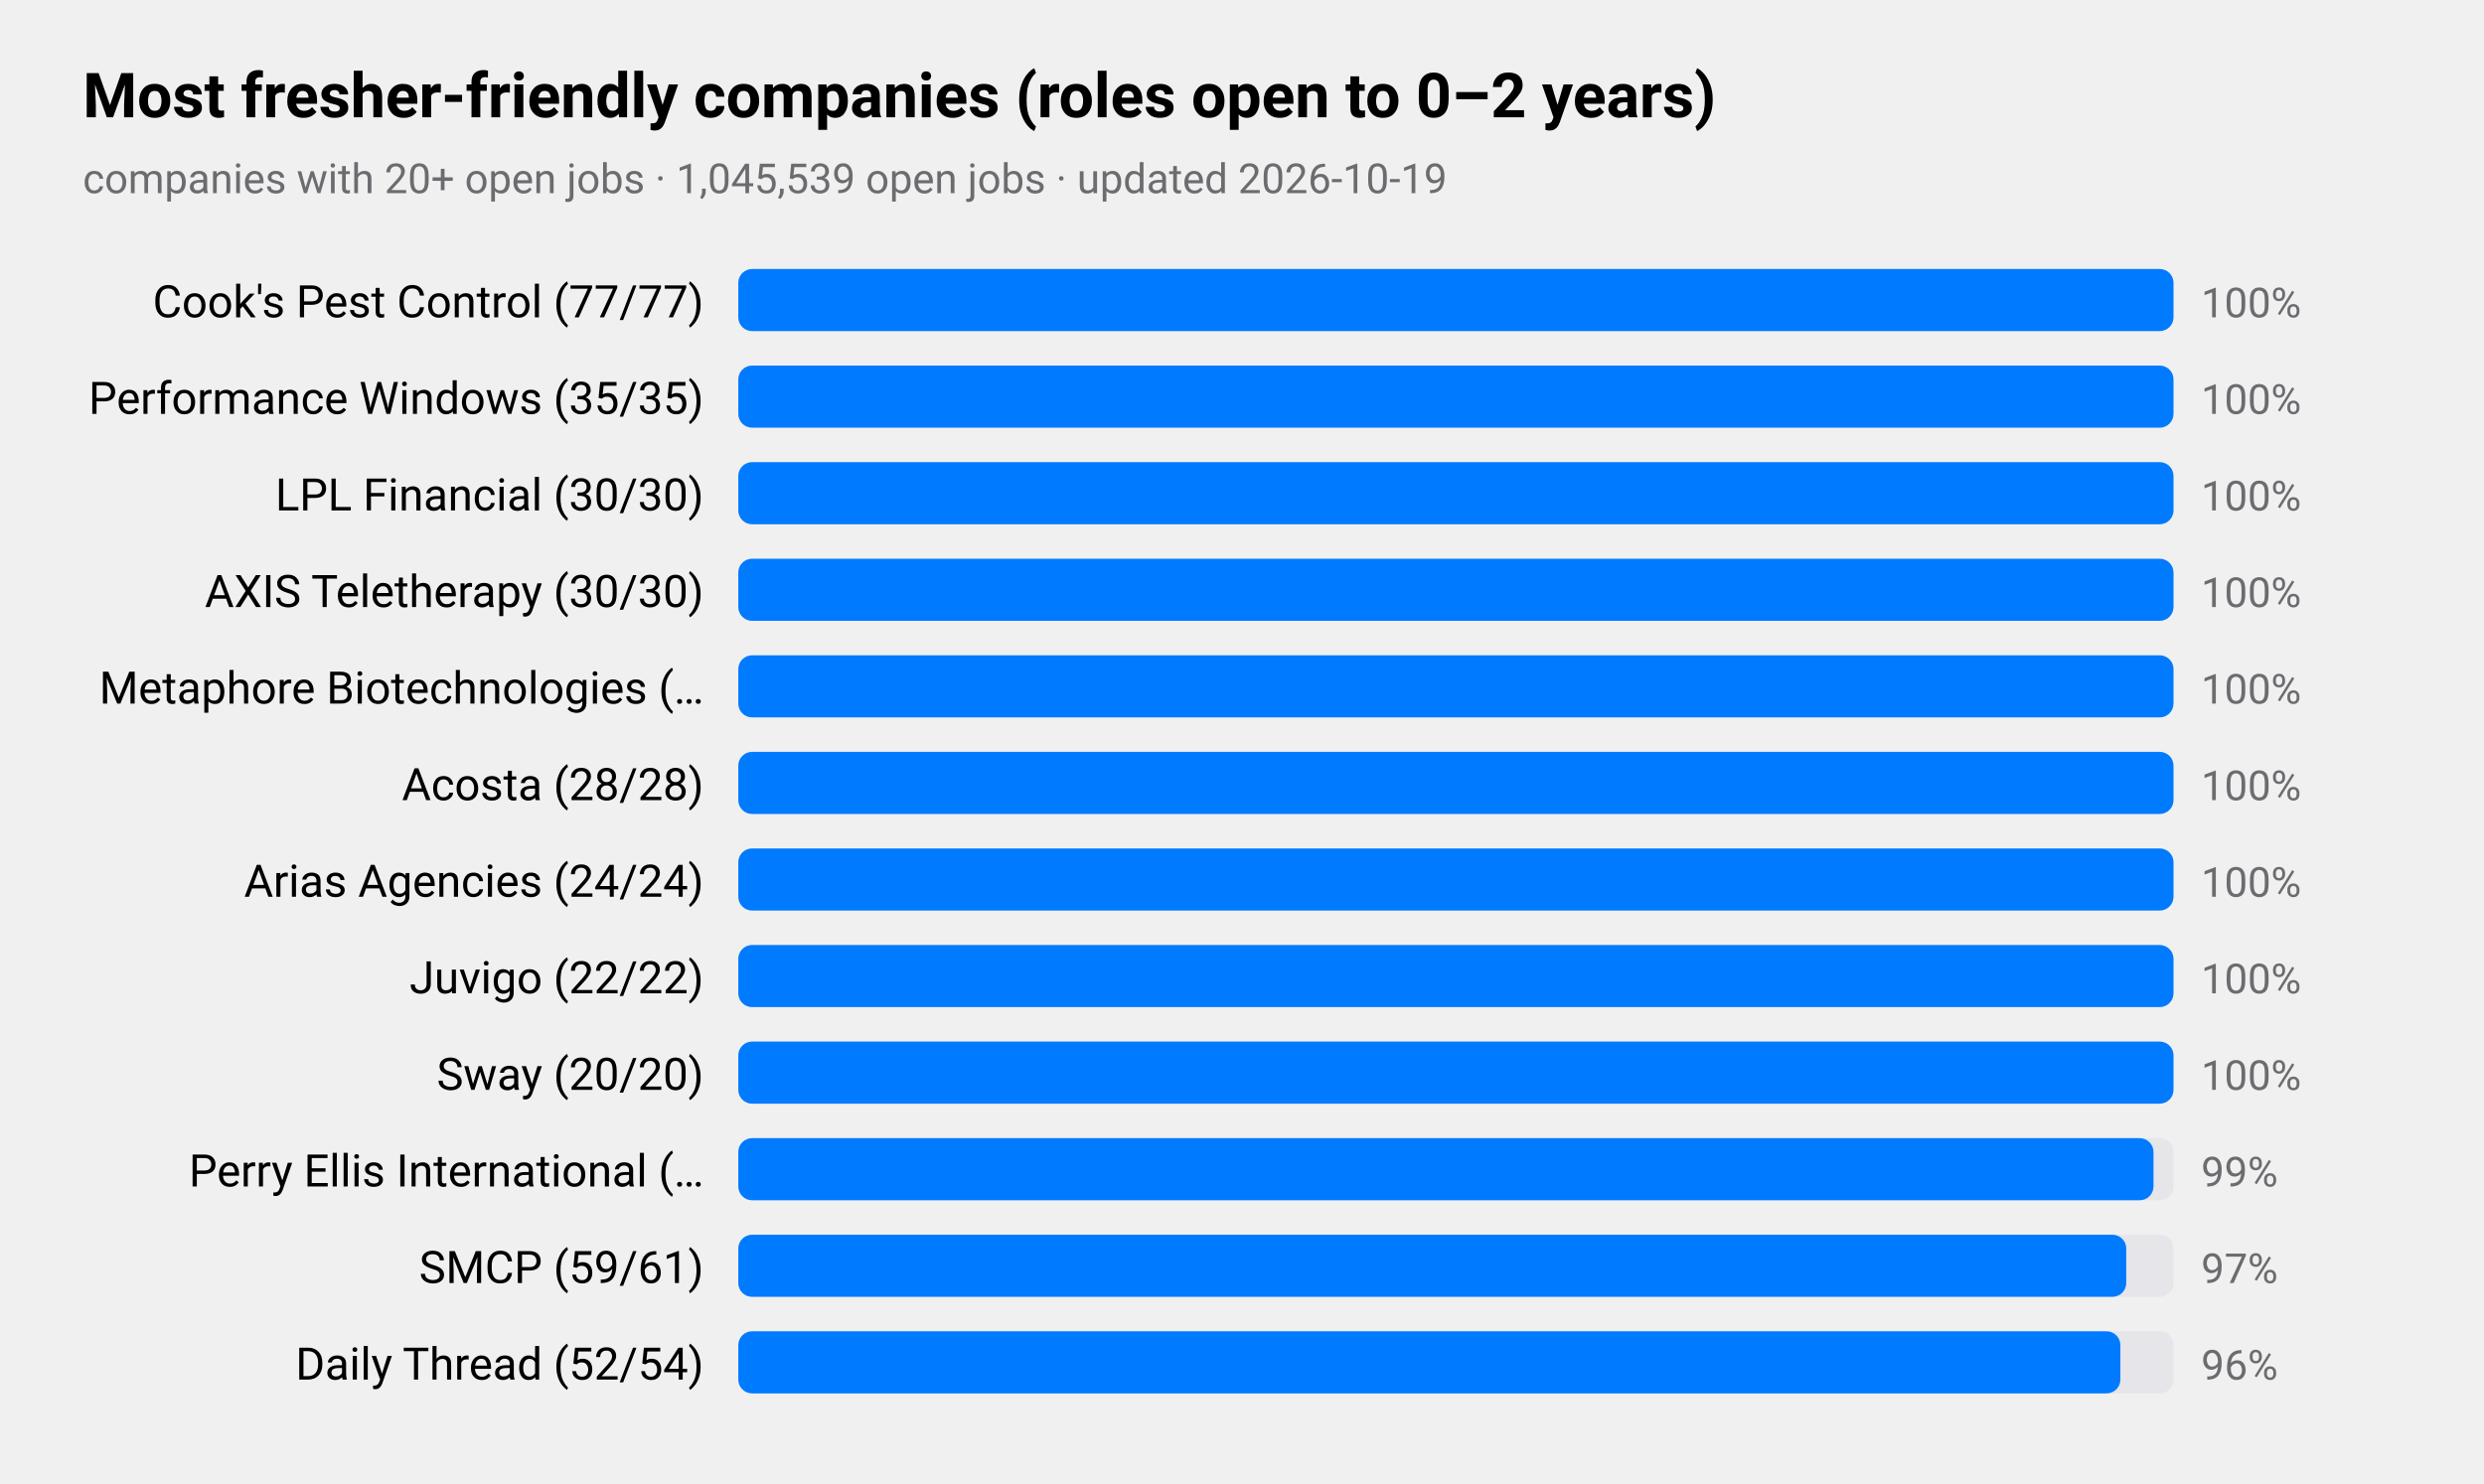
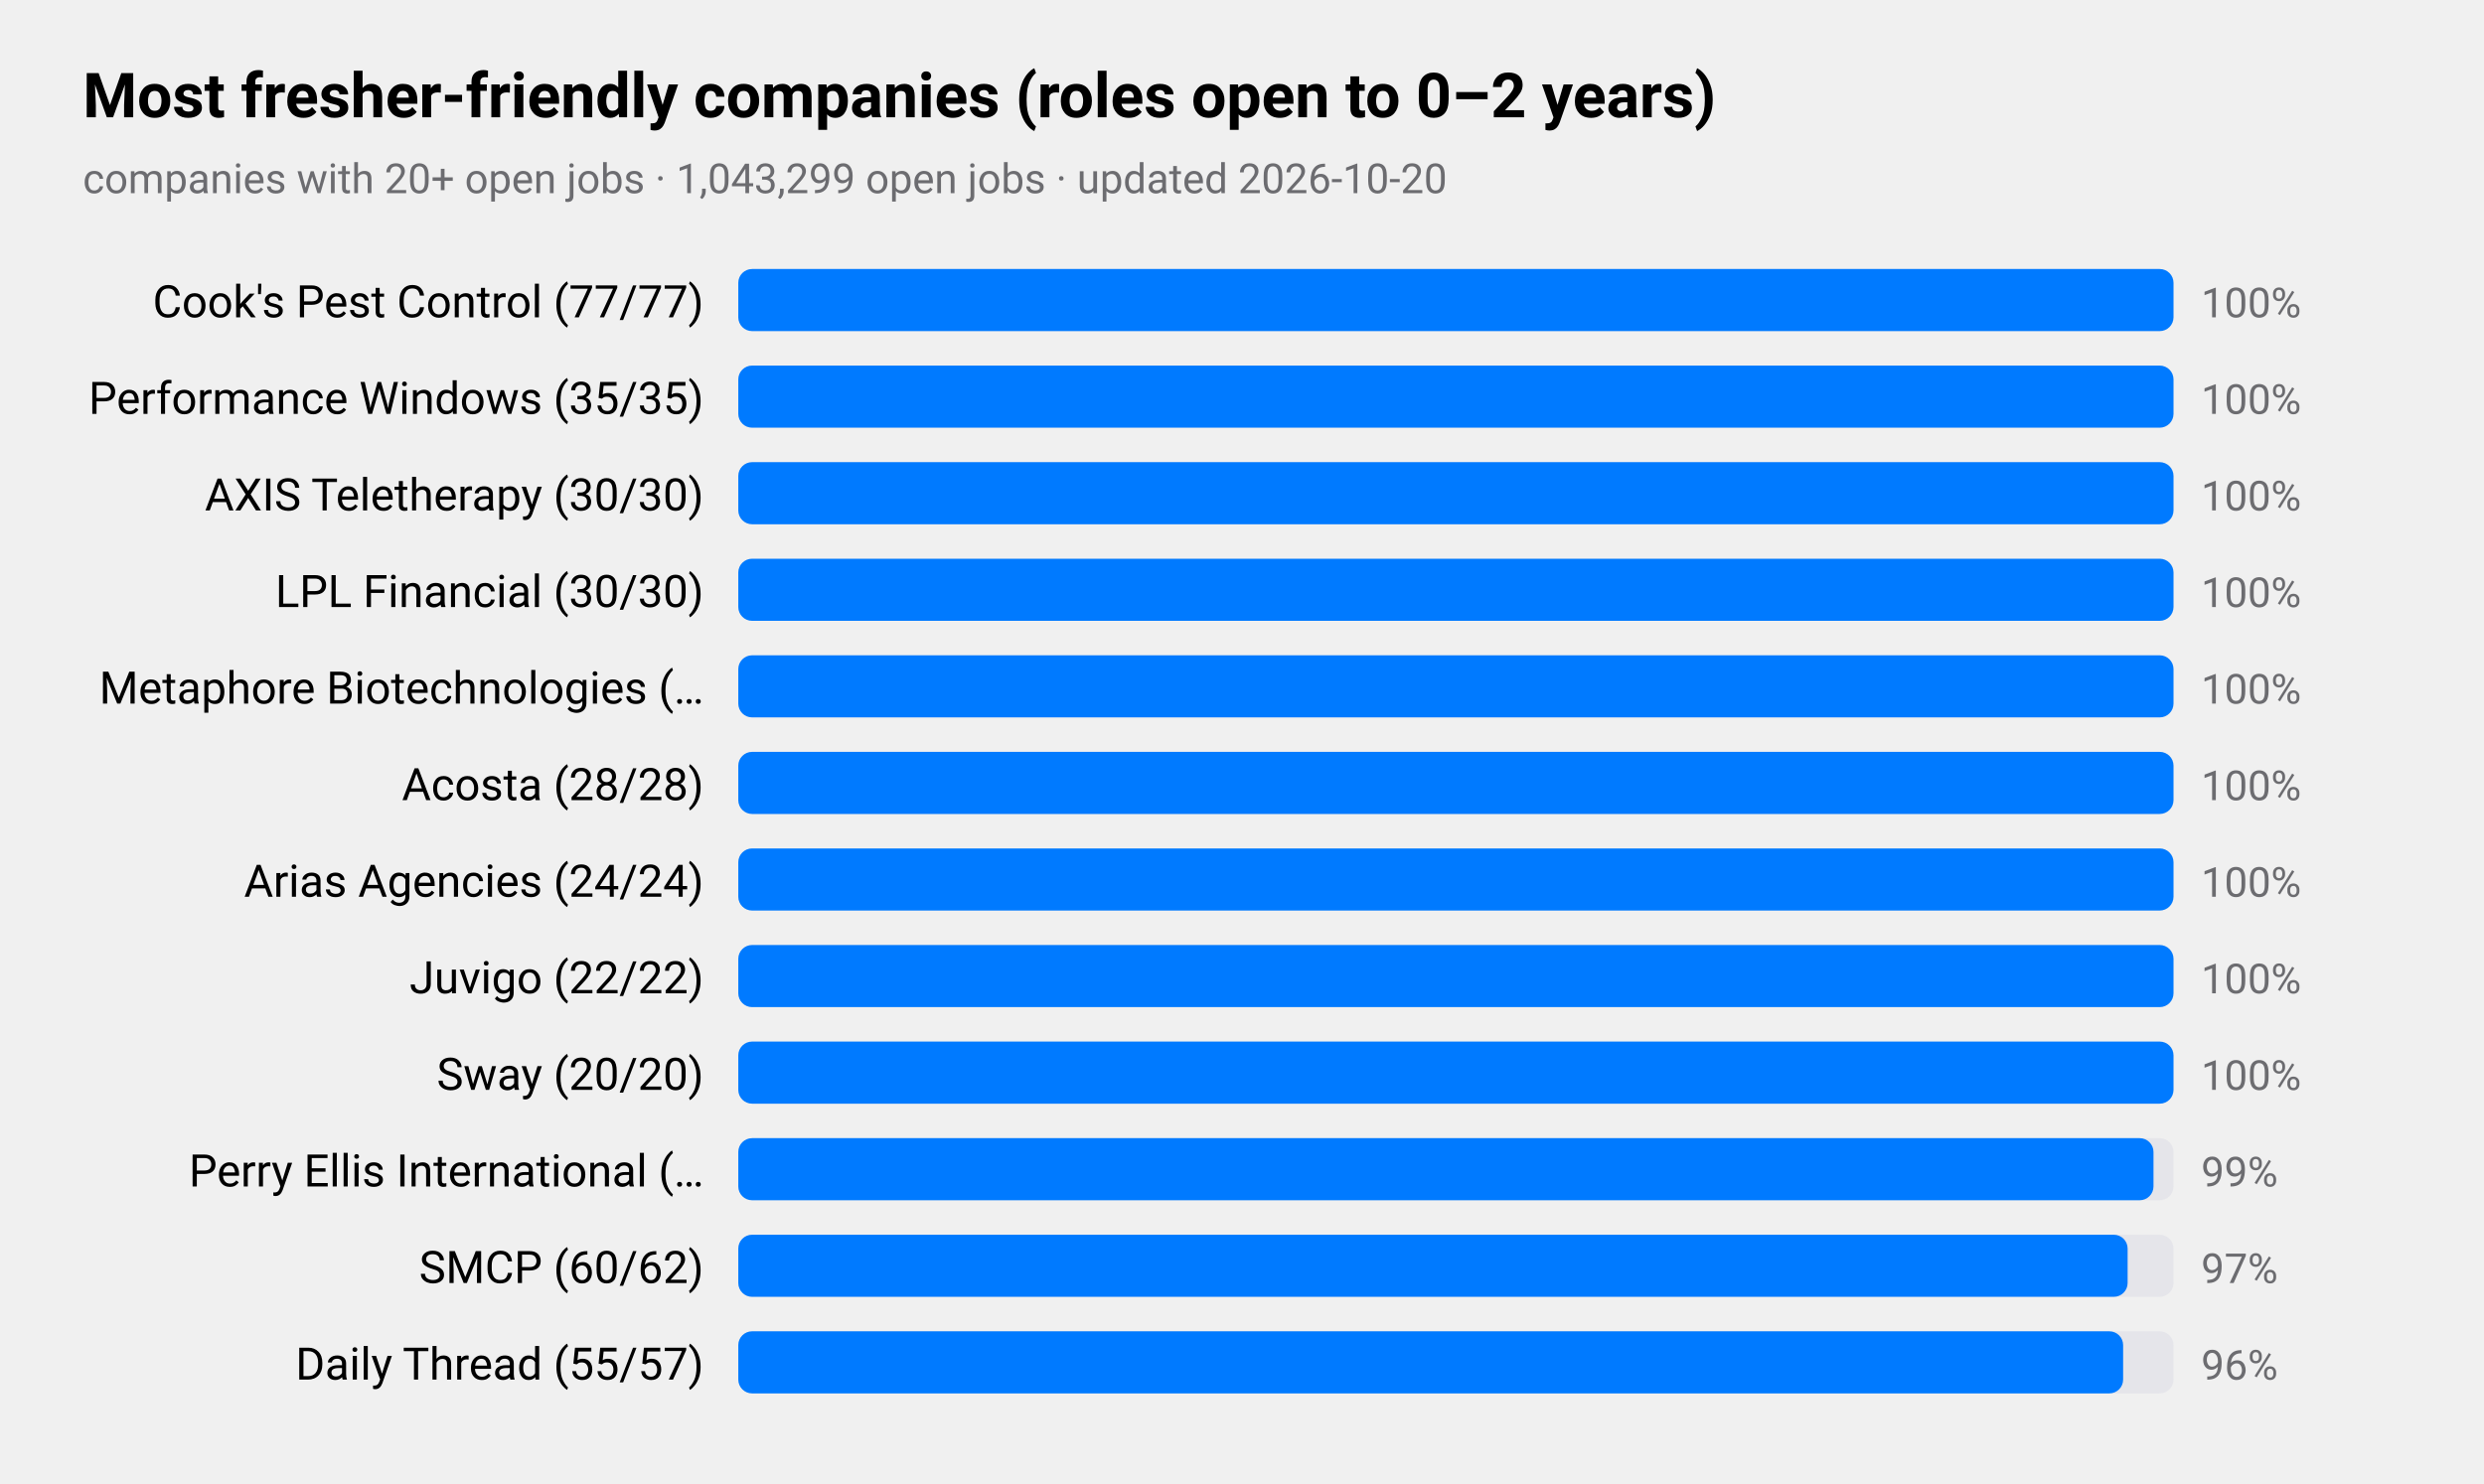
<svg xmlns="http://www.w3.org/2000/svg" viewBox="0 0 720 430" width="720" height="430" role="img" aria-label="Most fresher-friendly companies (roles open to 0–2 years)">
  <style>
text{font-family:-apple-system,BlinkMacSystemFont,"SF Pro Text","Helvetica Neue","Segoe UI",Roboto,sans-serif;fill:#000}
.sub,.val,.axis{fill:#6c6c70}.bar{fill:#007aff}.track{fill:#e5e5ea}.grid{stroke:#d1d1d6}
.l1{fill:none;stroke:#007aff;stroke-width:2.5}.d1{fill:#007aff}.l2{fill:none;stroke:#ff9500;stroke-width:2.5}.d2{fill:#ff9500}
.l3{fill:none;stroke:#34c759;stroke-width:2.5}.d3{fill:#34c759}.l4{fill:none;stroke:#af52de;stroke-width:2.5}.d4{fill:#af52de}
.l5{fill:none;stroke:#ff3b30;stroke-width:2.5}.d5{fill:#ff3b30}.l6{fill:none;stroke:#00b8d4;stroke-width:2.5}.d6{fill:#00b8d4}
@media(prefers-color-scheme:dark){text{fill:#fff}.sub,.val,.axis{fill:#98989d}.bar{fill:#0a84ff}.track{fill:#2c2c2e}.grid{stroke:#38383a}
.l1{stroke:#0a84ff}.d1{fill:#0a84ff}.l2{stroke:#ff9f0a}.d2{fill:#ff9f0a}
.l3{stroke:#30d158}.d3{fill:#30d158}.l4{stroke:#bf5af2}.d4{fill:#bf5af2}.l5{stroke:#ff453a}.d5{fill:#ff453a}.l6{stroke:#40cbe0}.d6{fill:#40cbe0}}
</style>
  <text x="24" y="34" font-size="18" font-weight="600">Most fresher-friendly companies (roles open to 0–2 years)</text>
-   <text class="sub" x="24" y="56" font-size="12">companies with 20+ open jobs · 1,045,539 open jobs · updated 2026-10-19</text>
+   <text class="sub" x="24" y="56" font-size="12">companies with 20+ open jobs · 1,043,299 open jobs · updated 2026-10-20</text>
  <text x="204" y="92" font-size="13" text-anchor="end">Cook's Pest Control (77/77)</text>
  <rect class="track" x="214" y="78" width="416" height="18" rx="4" />
  <rect class="bar" x="214" y="78" width="416.0" height="18" rx="4" />
  <text class="val" x="638" y="92" font-size="12">100%</text>
  <text x="204" y="120" font-size="13" text-anchor="end">Performance Windows (35/35)</text>
  <rect class="track" x="214" y="106" width="416" height="18" rx="4" />
  <rect class="bar" x="214" y="106" width="416.0" height="18" rx="4" />
  <text class="val" x="638" y="120" font-size="12">100%</text>
-   <text x="204" y="148" font-size="13" text-anchor="end">LPL Financial (30/30)</text>
+   <text x="204" y="148" font-size="13" text-anchor="end">AXIS Teletherapy (30/30)</text>
  <rect class="track" x="214" y="134" width="416" height="18" rx="4" />
  <rect class="bar" x="214" y="134" width="416.0" height="18" rx="4" />
  <text class="val" x="638" y="148" font-size="12">100%</text>
-   <text x="204" y="176" font-size="13" text-anchor="end">AXIS Teletherapy (30/30)</text>
+   <text x="204" y="176" font-size="13" text-anchor="end">LPL Financial (30/30)</text>
  <rect class="track" x="214" y="162" width="416" height="18" rx="4" />
  <rect class="bar" x="214" y="162" width="416.0" height="18" rx="4" />
  <text class="val" x="638" y="176" font-size="12">100%</text>
  <text x="204" y="204" font-size="13" text-anchor="end">Metaphore Biotechnologies (…</text>
  <rect class="track" x="214" y="190" width="416" height="18" rx="4" />
  <rect class="bar" x="214" y="190" width="416.0" height="18" rx="4" />
  <text class="val" x="638" y="204" font-size="12">100%</text>
  <text x="204" y="232" font-size="13" text-anchor="end">Acosta (28/28)</text>
  <rect class="track" x="214" y="218" width="416" height="18" rx="4" />
  <rect class="bar" x="214" y="218" width="416.0" height="18" rx="4" />
  <text class="val" x="638" y="232" font-size="12">100%</text>
  <text x="204" y="260" font-size="13" text-anchor="end">Arias Agencies (24/24)</text>
  <rect class="track" x="214" y="246" width="416" height="18" rx="4" />
  <rect class="bar" x="214" y="246" width="416.0" height="18" rx="4" />
  <text class="val" x="638" y="260" font-size="12">100%</text>
  <text x="204" y="288" font-size="13" text-anchor="end">Juvigo (22/22)</text>
  <rect class="track" x="214" y="274" width="416" height="18" rx="4" />
  <rect class="bar" x="214" y="274" width="416.0" height="18" rx="4" />
  <text class="val" x="638" y="288" font-size="12">100%</text>
  <text x="204" y="316" font-size="13" text-anchor="end">Sway (20/20)</text>
  <rect class="track" x="214" y="302" width="416" height="18" rx="4" />
  <rect class="bar" x="214" y="302" width="416.0" height="18" rx="4" />
  <text class="val" x="638" y="316" font-size="12">100%</text>
  <text x="204" y="344" font-size="13" text-anchor="end">Perry Ellis International (…</text>
  <rect class="track" x="214" y="330" width="416" height="18" rx="4" />
  <rect class="bar" x="214" y="330" width="410.2" height="18" rx="4" />
  <text class="val" x="638" y="344" font-size="12">99%</text>
-   <text x="204" y="372" font-size="13" text-anchor="end">SMCP (59/61)</text>
+   <text x="204" y="372" font-size="13" text-anchor="end">SMCP (60/62)</text>
  <rect class="track" x="214" y="358" width="416" height="18" rx="4" />
-   <rect class="bar" x="214" y="358" width="402.3" height="18" rx="4" />
+   <rect class="bar" x="214" y="358" width="402.7" height="18" rx="4" />
  <text class="val" x="638" y="372" font-size="12">97%</text>
-   <text x="204" y="400" font-size="13" text-anchor="end">Daily Thread (52/54)</text>
+   <text x="204" y="400" font-size="13" text-anchor="end">Daily Thread (55/57)</text>
  <rect class="track" x="214" y="386" width="416" height="18" rx="4" />
-   <rect class="bar" x="214" y="386" width="400.6" height="18" rx="4" />
+   <rect class="bar" x="214" y="386" width="401.4" height="18" rx="4" />
  <text class="val" x="638" y="400" font-size="12">96%</text>
</svg>
